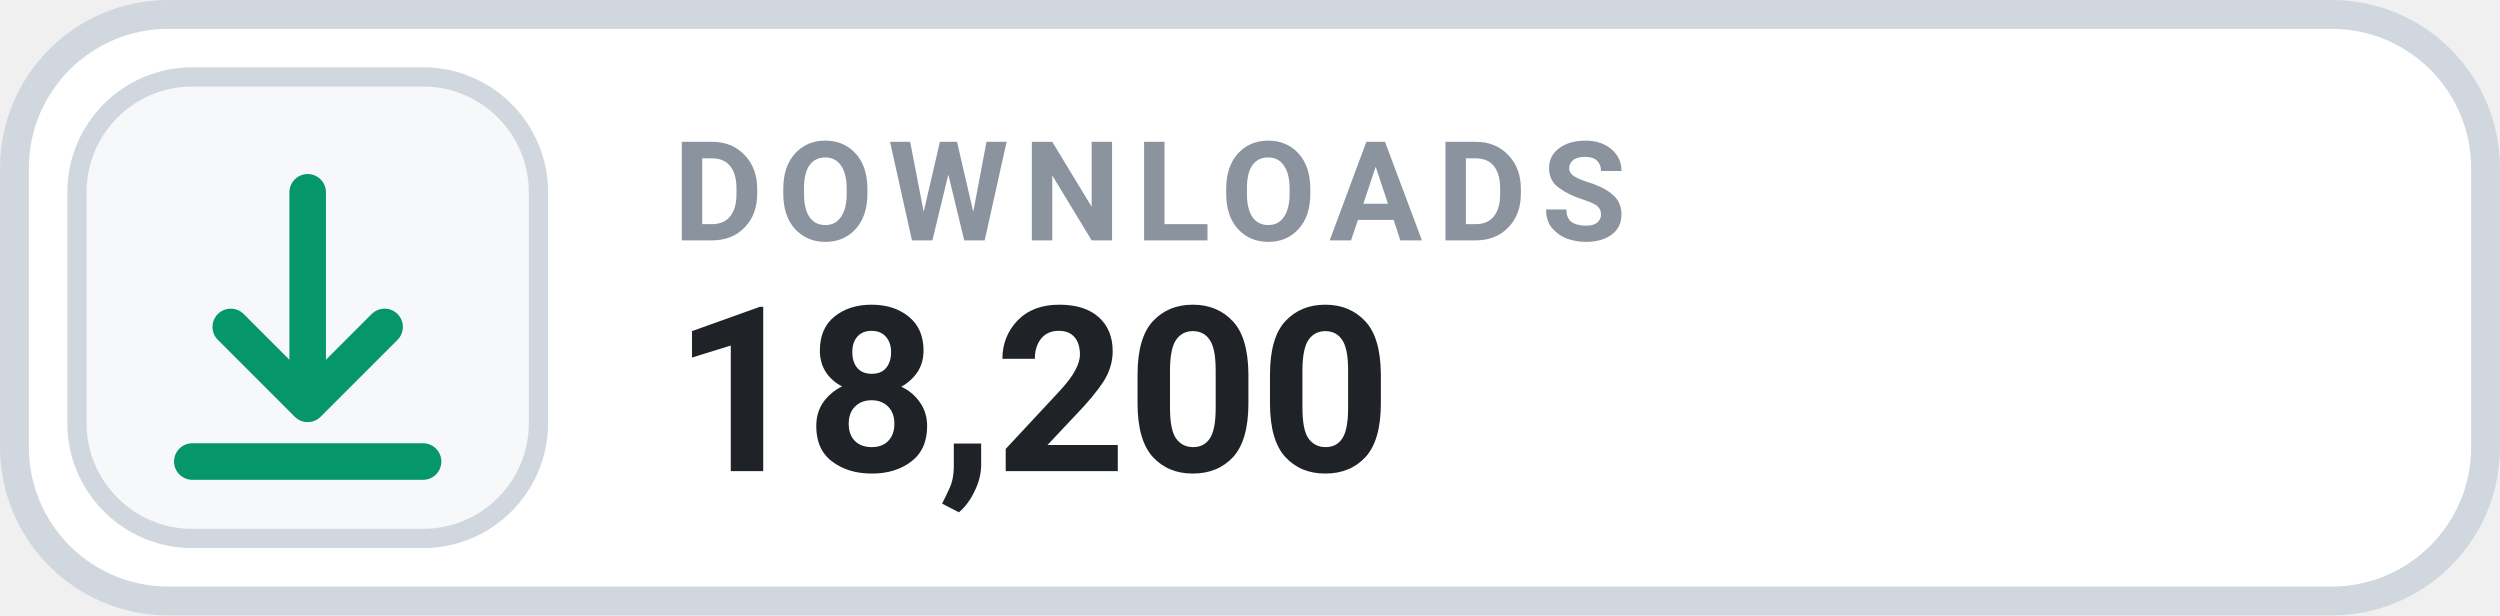
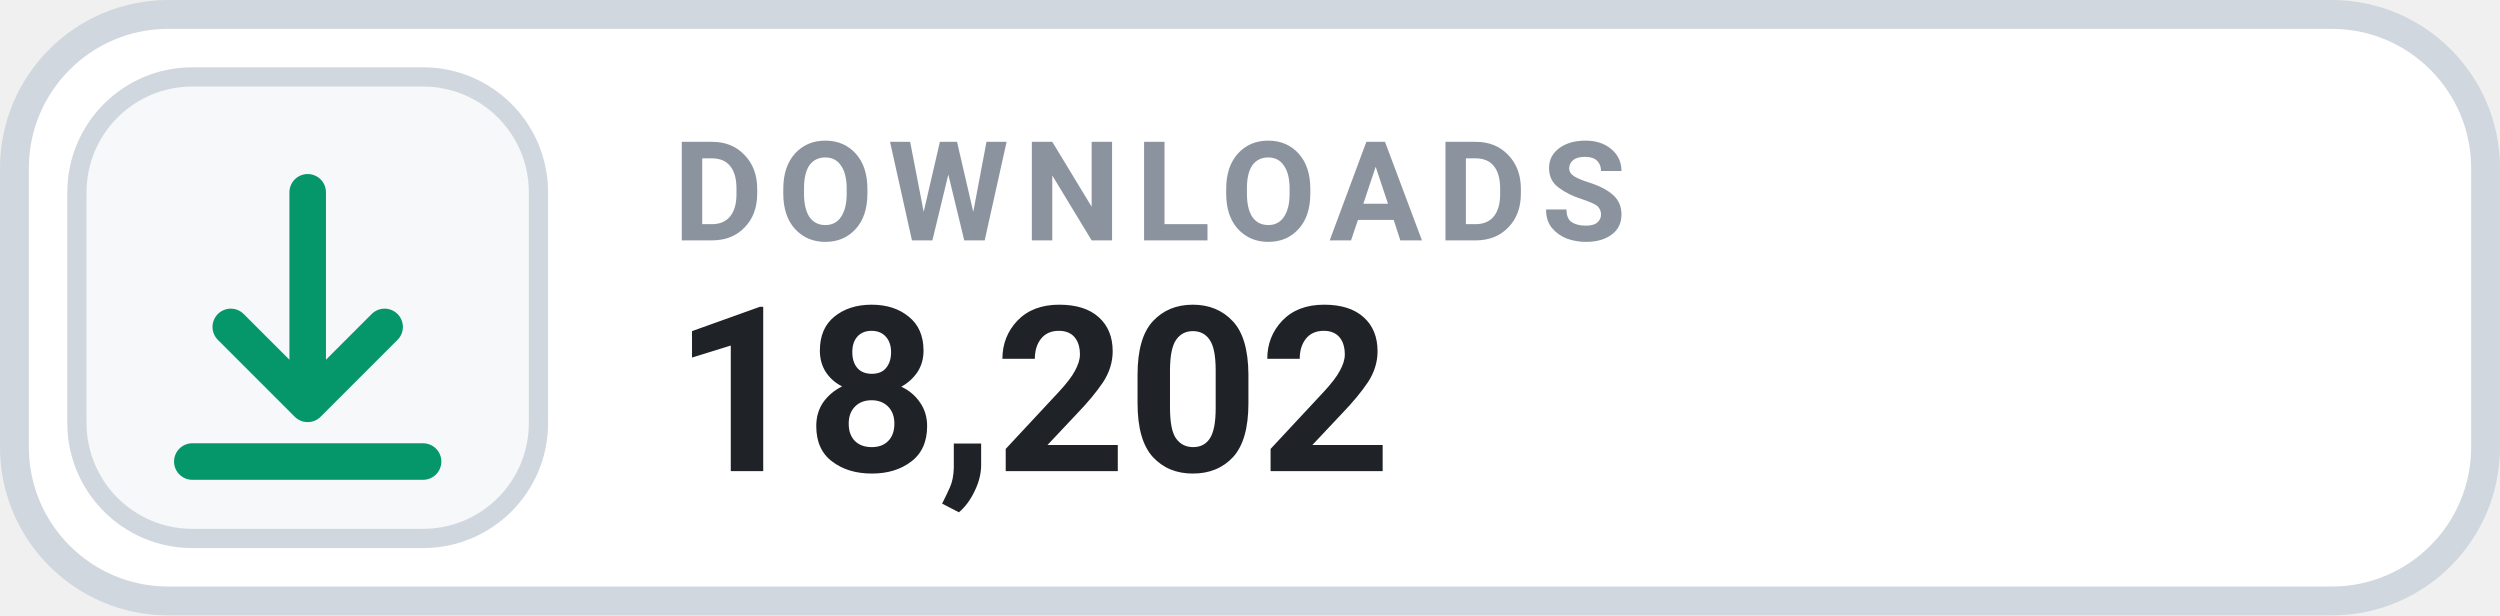
- <svg xmlns="http://www.w3.org/2000/svg" width="130" height="32" viewBox="0 0 130 32" role="img" aria-label="DOWNLOADS 18,200">
+ <svg xmlns="http://www.w3.org/2000/svg" width="130" height="32" viewBox="0 0 130 32" role="img" aria-label="DOWNLOADS 18,202">
  <rect x=".75" y=".75" width="128.5" height="30.5" rx="8" fill="#FFFFFF" stroke="#D0D7DE" stroke-width="1.5" />
  <rect x="4" y="4" width="24" height="24" rx="6" fill="#F6F8FA" stroke="#D0D7DE" stroke-width="1" />
  <g transform="translate(16 16)" style="color:#059669;">
    <path d="M0 -6 v11 m0 0 l4 -4 m-4 4 l-4 -4 M-6 8 h12" fill="none" stroke="currentColor" stroke-width="1.9" stroke-linecap="round" stroke-linejoin="round" />
  </g>
  <text x="35" y="12.5" fill="#8B949E" font-family="-apple-system,BlinkMacSystemFont,'Segoe UI',Roboto,Helvetica,Arial,sans-serif" font-size="7.2" font-weight="700" letter-spacing=".75">DOWNLOADS</text>
-   <text x="35" y="24.5" fill="#1F2328" font-family="-apple-system,BlinkMacSystemFont,'Segoe UI',Roboto,Helvetica,Arial,sans-serif" font-size="12" font-weight="700">18,200</text>
+   <text x="35" y="24.5" fill="#1F2328" font-family="-apple-system,BlinkMacSystemFont,'Segoe UI',Roboto,Helvetica,Arial,sans-serif" font-size="12" font-weight="700">18,202</text>
</svg>
